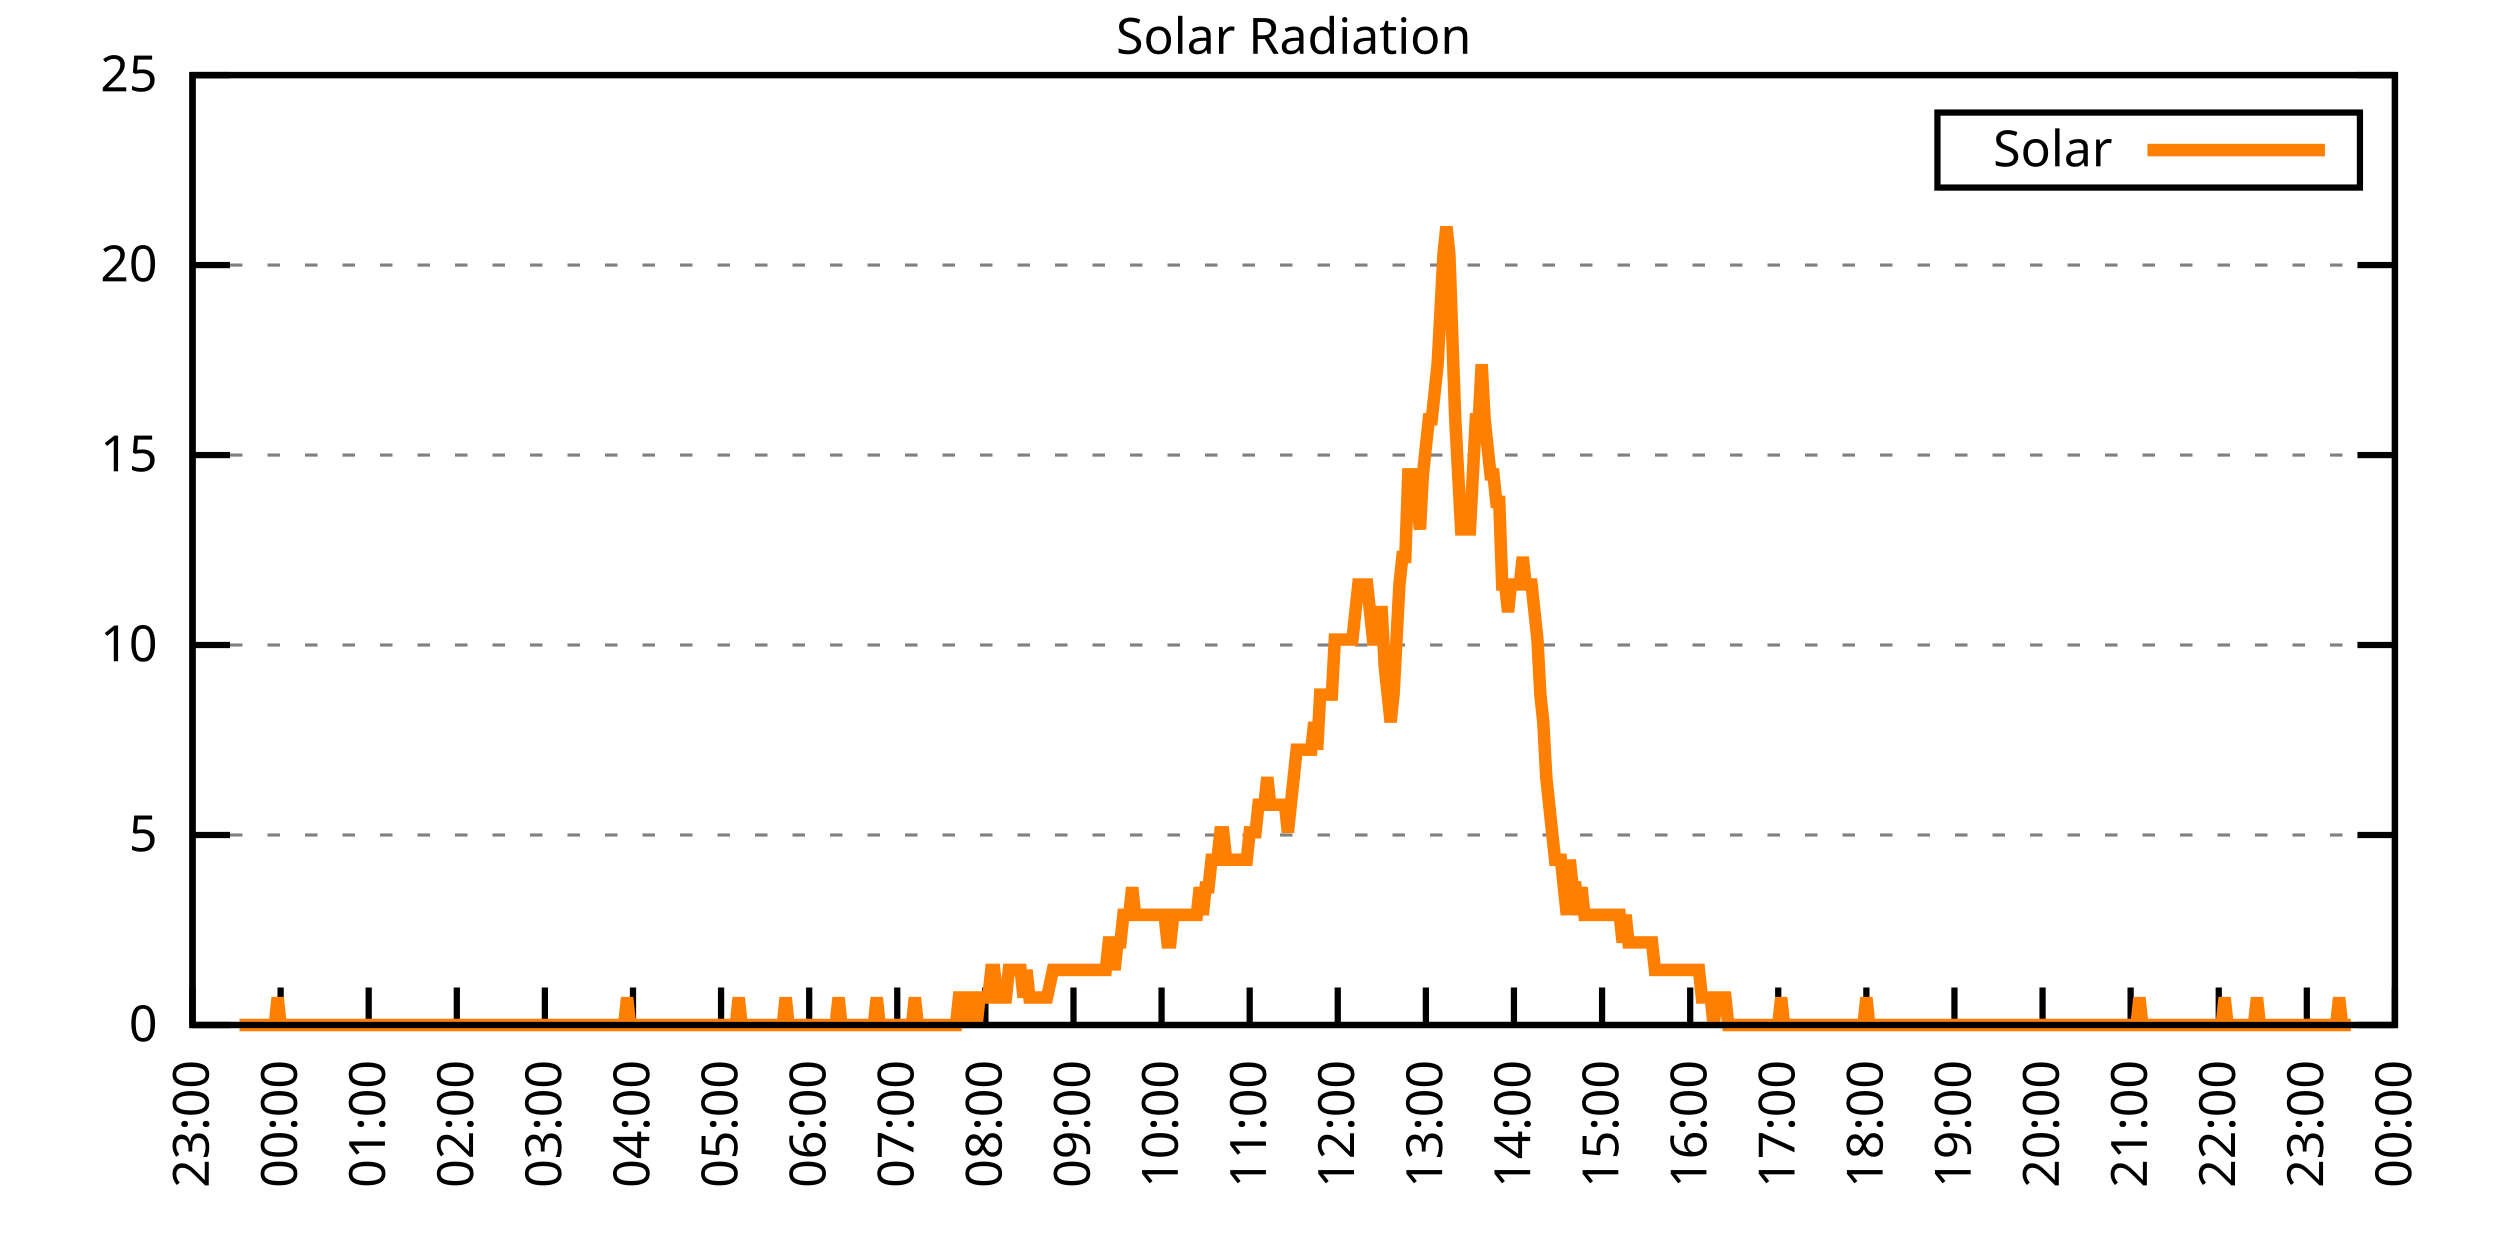
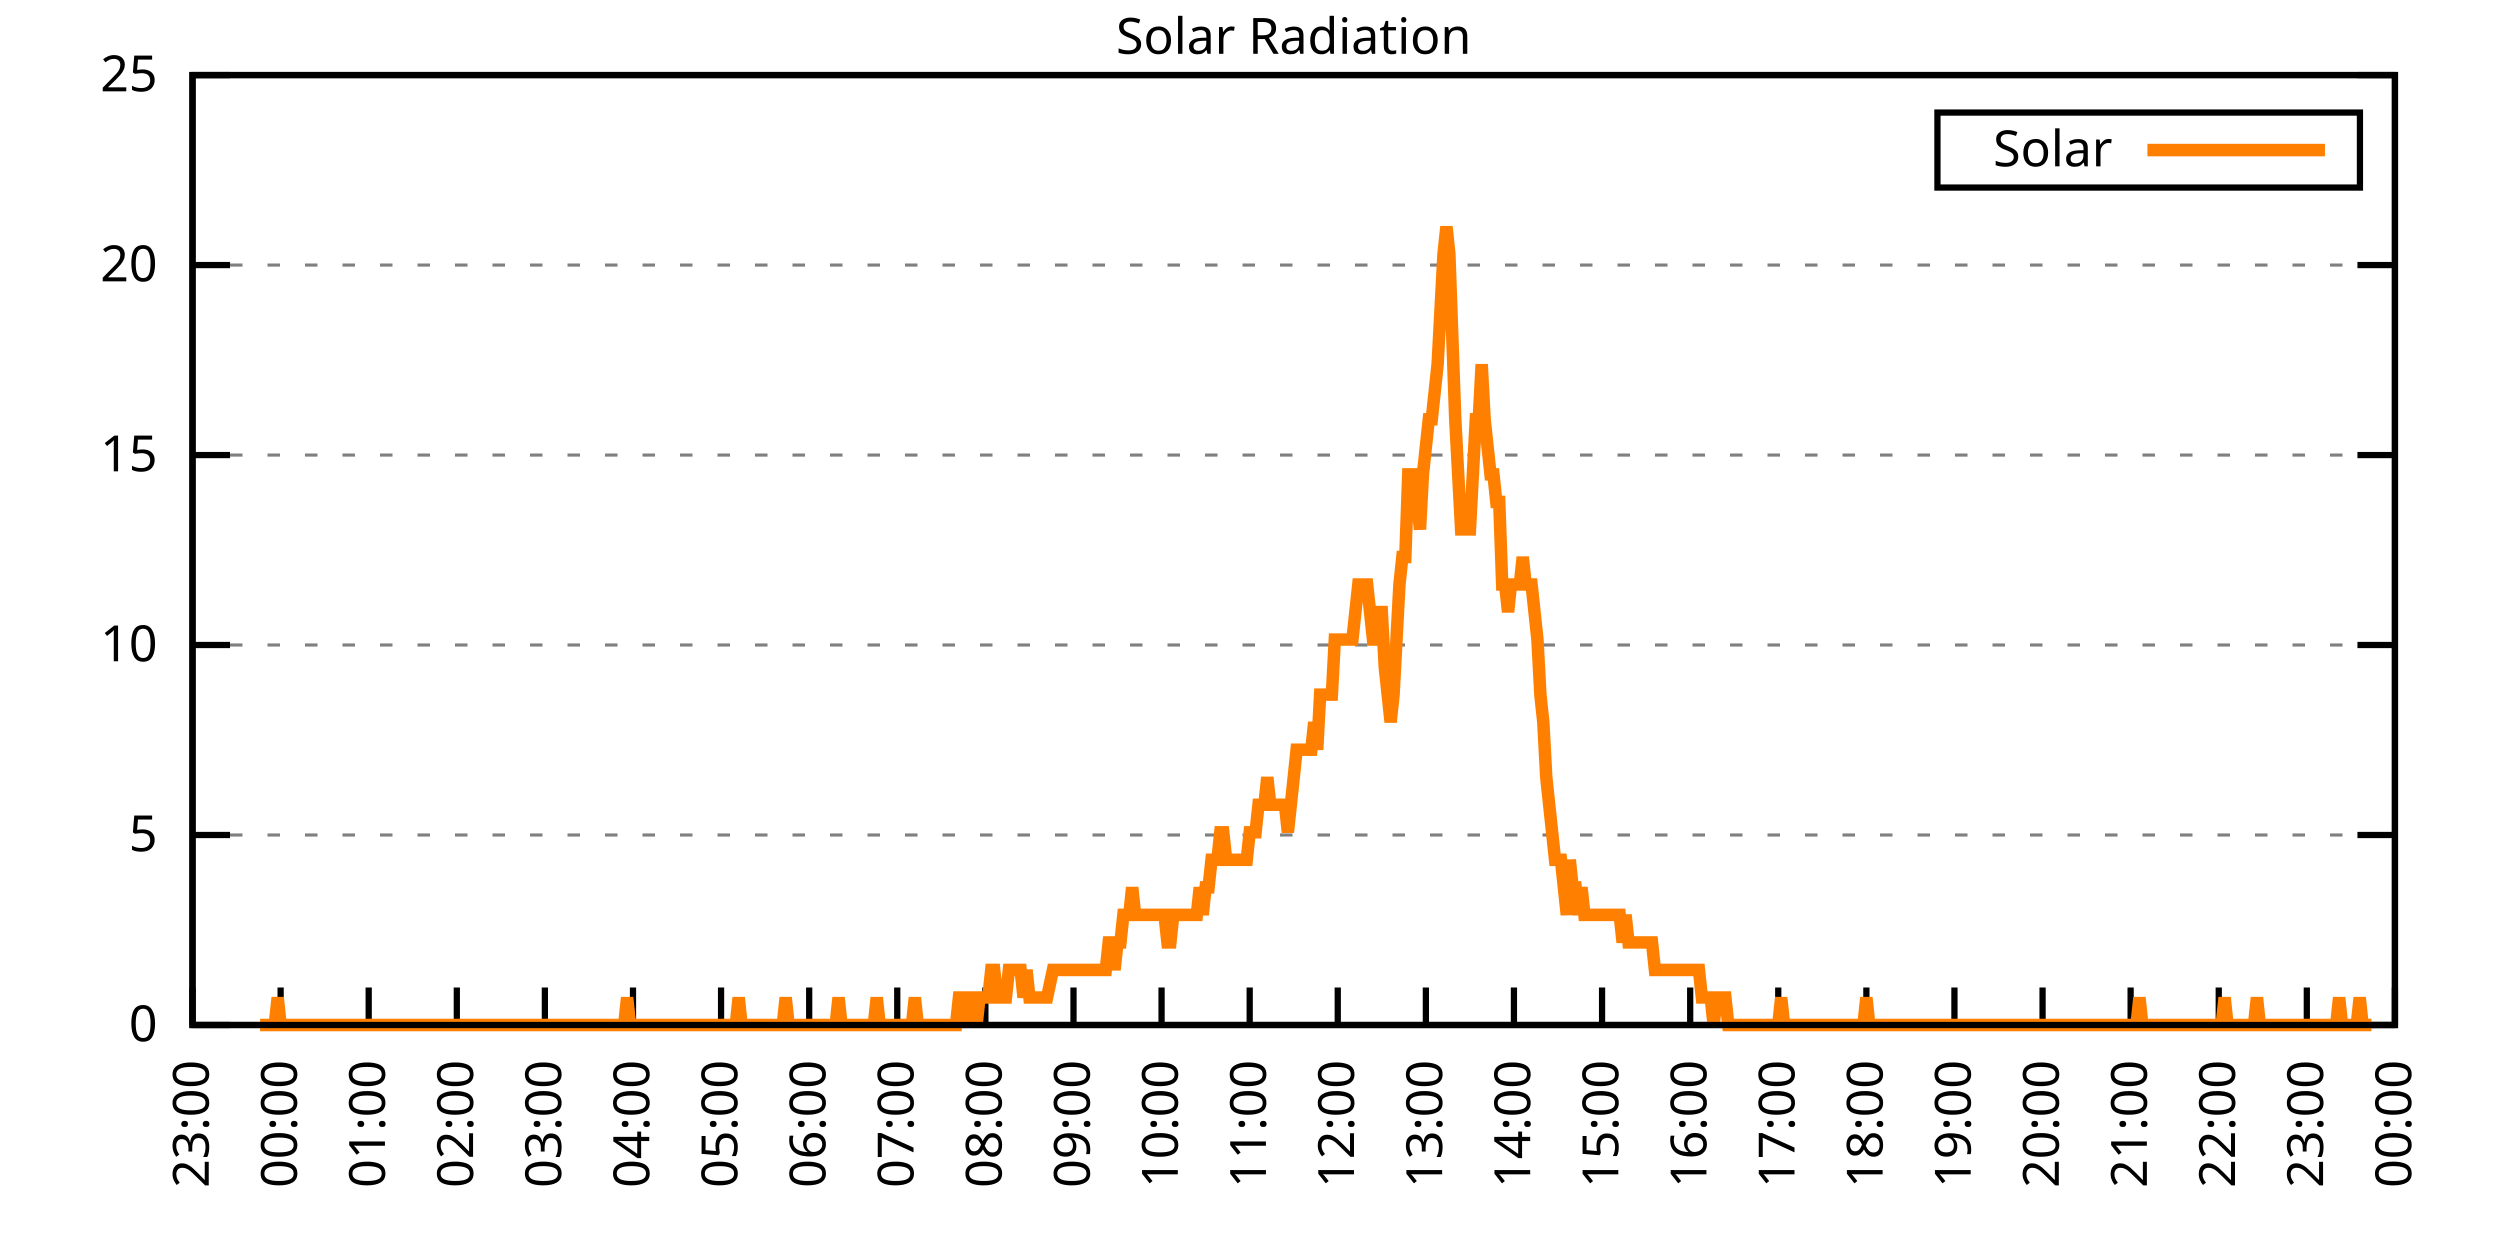
<svg xmlns="http://www.w3.org/2000/svg" xmlns:xlink="http://www.w3.org/1999/xlink" width="400" height="200" viewBox="0 0 400 200">
  <g id="gnuplot_canvas">
    <rect x="0" y="0" width="400" height="200" fill="none" />
    <defs>
      <circle id="gpDot" r="0.5" stroke-width="0.5" stroke="currentColor" />
      <path id="gpPt0" stroke-width="0.333" stroke="currentColor" d="M-1,0 h2 M0,-1 v2" />
      <path id="gpPt1" stroke-width="0.333" stroke="currentColor" d="M-1,-1 L1,1 M1,-1 L-1,1" />
      <path id="gpPt2" stroke-width="0.333" stroke="currentColor" d="M-1,0 L1,0 M0,-1 L0,1 M-1,-1 L1,1 M-1,1 L1,-1" />
      <rect id="gpPt3" stroke-width="0.333" stroke="currentColor" x="-1" y="-1" width="2" height="2" />
      <rect id="gpPt4" stroke-width="0.333" stroke="currentColor" fill="currentColor" x="-1" y="-1" width="2" height="2" />
      <circle id="gpPt5" stroke-width="0.333" stroke="currentColor" cx="0" cy="0" r="1" />
      <use xlink:href="#gpPt5" id="gpPt6" fill="currentColor" stroke="none" />
      <path id="gpPt7" stroke-width="0.333" stroke="currentColor" d="M0,-1.33 L-1.33,0.67 L1.33,0.67 z" />
      <use xlink:href="#gpPt7" id="gpPt8" fill="currentColor" stroke="none" />
      <use xlink:href="#gpPt7" id="gpPt9" stroke="currentColor" transform="rotate(180)" />
      <use xlink:href="#gpPt9" id="gpPt10" fill="currentColor" stroke="none" />
      <use xlink:href="#gpPt3" id="gpPt11" stroke="currentColor" transform="rotate(45)" />
      <use xlink:href="#gpPt11" id="gpPt12" fill="currentColor" stroke="none" />
      <path id="gpPt13" stroke-width="0.333" stroke="currentColor" d="M0,1.330 L1.265,0.411 L0.782,-1.067 L-0.782,-1.076 L-1.265,0.411 z" />
      <use xlink:href="#gpPt13" id="gpPt14" fill="currentColor" stroke="none" />
      <filter id="textbox" filterUnits="objectBoundingBox" x="0" y="0" height="1" width="1">
        <feFlood flood-color="white" flood-opacity="1" result="bgnd" />
        <feComposite in="SourceGraphic" in2="bgnd" operator="atop" />
      </filter>
      <filter id="greybox" filterUnits="objectBoundingBox" x="0" y="0" height="1" width="1">
        <feFlood flood-color="lightgrey" flood-opacity="1" result="grey" />
        <feComposite in="SourceGraphic" in2="grey" operator="atop" />
      </filter>
    </defs>
    <g fill="none" color="white" stroke="currentColor" stroke-width="1.00" stroke-linecap="butt" stroke-linejoin="miter">
</g>
    <g fill="none" color="black" stroke="currentColor" stroke-width="1.00" stroke-linecap="butt" stroke-linejoin="miter">
      <g stroke="none" shape-rendering="crispEdges">
        <polygon fill="rgb(255, 255, 255)" points="30.80,164.00 383.18,164.00 383.18,12.02 30.80,12.02 " />
      </g>
    </g>
    <g fill="none" color="black" stroke="currentColor" stroke-width="1.00" stroke-linecap="butt" stroke-linejoin="miter">
</g>
    <g fill="none" color="black" stroke="black" stroke-width="0.50" stroke-linecap="butt" stroke-linejoin="miter">
</g>
    <g fill="none" color="gray" stroke="currentColor" stroke-width="0.50" stroke-linecap="butt" stroke-linejoin="miter">
      <path stroke="gray" stroke-dasharray="2,4" class="gridline" d="M30.80,164.00 L383.19,164.00  " />
    </g>
    <g fill="none" color="gray" stroke="gray" stroke-width="1.00" stroke-linecap="butt" stroke-linejoin="miter">
</g>
    <g fill="none" color="black" stroke="currentColor" stroke-width="1.00" stroke-linecap="butt" stroke-linejoin="miter">
      <path stroke="black" d="M30.80,164.00 L36.80,164.00 M383.19,164.00 L377.19,164.00  " />
      <g transform="translate(25.20,166.60)" stroke="none" fill="black" font-family="Sans" font-size="8.00" text-anchor="end">
        <text>
          <tspan font-family="Sans"> 0</tspan>
        </text>
      </g>
    </g>
    <g fill="none" color="black" stroke="currentColor" stroke-width="1.00" stroke-linecap="butt" stroke-linejoin="miter">
</g>
    <g fill="none" color="black" stroke="black" stroke-width="0.50" stroke-linecap="butt" stroke-linejoin="miter">
</g>
    <g fill="none" color="gray" stroke="currentColor" stroke-width="0.50" stroke-linecap="butt" stroke-linejoin="miter">
      <path stroke="gray" stroke-dasharray="2,4" class="gridline" d="M30.80,133.60 L383.19,133.60  " />
    </g>
    <g fill="none" color="gray" stroke="gray" stroke-width="1.00" stroke-linecap="butt" stroke-linejoin="miter">
</g>
    <g fill="none" color="black" stroke="currentColor" stroke-width="1.00" stroke-linecap="butt" stroke-linejoin="miter">
      <path stroke="black" d="M30.80,133.60 L36.80,133.60 M383.19,133.60 L377.19,133.60  " />
      <g transform="translate(25.20,136.20)" stroke="none" fill="black" font-family="Sans" font-size="8.00" text-anchor="end">
        <text>
          <tspan font-family="Sans"> 5</tspan>
        </text>
      </g>
    </g>
    <g fill="none" color="black" stroke="currentColor" stroke-width="1.00" stroke-linecap="butt" stroke-linejoin="miter">
</g>
    <g fill="none" color="black" stroke="black" stroke-width="0.50" stroke-linecap="butt" stroke-linejoin="miter">
</g>
    <g fill="none" color="gray" stroke="currentColor" stroke-width="0.50" stroke-linecap="butt" stroke-linejoin="miter">
      <path stroke="gray" stroke-dasharray="2,4" class="gridline" d="M30.80,103.20 L383.19,103.20  " />
    </g>
    <g fill="none" color="gray" stroke="gray" stroke-width="1.00" stroke-linecap="butt" stroke-linejoin="miter">
</g>
    <g fill="none" color="black" stroke="currentColor" stroke-width="1.00" stroke-linecap="butt" stroke-linejoin="miter">
      <path stroke="black" d="M30.80,103.20 L36.80,103.20 M383.19,103.20 L377.19,103.20  " />
      <g transform="translate(25.20,105.80)" stroke="none" fill="black" font-family="Sans" font-size="8.00" text-anchor="end">
        <text>
          <tspan font-family="Sans"> 10</tspan>
        </text>
      </g>
    </g>
    <g fill="none" color="black" stroke="currentColor" stroke-width="1.00" stroke-linecap="butt" stroke-linejoin="miter">
</g>
    <g fill="none" color="black" stroke="black" stroke-width="0.50" stroke-linecap="butt" stroke-linejoin="miter">
</g>
    <g fill="none" color="gray" stroke="currentColor" stroke-width="0.50" stroke-linecap="butt" stroke-linejoin="miter">
      <path stroke="gray" stroke-dasharray="2,4" class="gridline" d="M30.80,72.81 L383.19,72.81  " />
    </g>
    <g fill="none" color="gray" stroke="gray" stroke-width="1.00" stroke-linecap="butt" stroke-linejoin="miter">
</g>
    <g fill="none" color="black" stroke="currentColor" stroke-width="1.00" stroke-linecap="butt" stroke-linejoin="miter">
      <path stroke="black" d="M30.80,72.81 L36.80,72.81 M383.19,72.81 L377.19,72.81  " />
      <g transform="translate(25.20,75.41)" stroke="none" fill="black" font-family="Sans" font-size="8.00" text-anchor="end">
        <text>
          <tspan font-family="Sans"> 15</tspan>
        </text>
      </g>
    </g>
    <g fill="none" color="black" stroke="currentColor" stroke-width="1.00" stroke-linecap="butt" stroke-linejoin="miter">
</g>
    <g fill="none" color="black" stroke="black" stroke-width="0.50" stroke-linecap="butt" stroke-linejoin="miter">
</g>
    <g fill="none" color="gray" stroke="currentColor" stroke-width="0.50" stroke-linecap="butt" stroke-linejoin="miter">
      <path stroke="gray" stroke-dasharray="2,4" class="gridline" d="M30.80,42.41 L383.19,42.41  " />
    </g>
    <g fill="none" color="gray" stroke="gray" stroke-width="1.00" stroke-linecap="butt" stroke-linejoin="miter">
</g>
    <g fill="none" color="black" stroke="currentColor" stroke-width="1.00" stroke-linecap="butt" stroke-linejoin="miter">
      <path stroke="black" d="M30.80,42.41 L36.80,42.41 M383.19,42.41 L377.19,42.41  " />
      <g transform="translate(25.20,45.01)" stroke="none" fill="black" font-family="Sans" font-size="8.00" text-anchor="end">
        <text>
          <tspan font-family="Sans"> 20</tspan>
        </text>
      </g>
    </g>
    <g fill="none" color="black" stroke="currentColor" stroke-width="1.00" stroke-linecap="butt" stroke-linejoin="miter">
</g>
    <g fill="none" color="black" stroke="black" stroke-width="0.50" stroke-linecap="butt" stroke-linejoin="miter">
</g>
    <g fill="none" color="gray" stroke="currentColor" stroke-width="0.50" stroke-linecap="butt" stroke-linejoin="miter">
      <path stroke="gray" stroke-dasharray="2,4" class="gridline" d="M30.80,12.01 L383.19,12.01  " />
    </g>
    <g fill="none" color="gray" stroke="gray" stroke-width="1.00" stroke-linecap="butt" stroke-linejoin="miter">
</g>
    <g fill="none" color="black" stroke="currentColor" stroke-width="1.00" stroke-linecap="butt" stroke-linejoin="miter">
      <path stroke="black" d="M30.80,12.01 L36.80,12.01 M383.19,12.01 L377.19,12.01  " />
      <g transform="translate(25.20,14.61)" stroke="none" fill="black" font-family="Sans" font-size="8.00" text-anchor="end">
        <text>
          <tspan font-family="Sans"> 25</tspan>
        </text>
      </g>
    </g>
    <g fill="none" color="black" stroke="currentColor" stroke-width="1.00" stroke-linecap="butt" stroke-linejoin="miter">
      <path stroke="black" d="M30.80,164.00 L30.80,158.00  " />
      <g transform="translate(33.40,169.60) rotate(270.00)" stroke="none" fill="black" font-family="Sans" font-size="8.00" text-anchor="end">
        <text>
          <tspan font-family="Sans">23:00</tspan>
        </text>
      </g>
    </g>
    <g fill="none" color="black" stroke="currentColor" stroke-width="1.00" stroke-linecap="butt" stroke-linejoin="miter">
      <path stroke="black" d="M44.90,164.00 L44.90,158.00  " />
      <g transform="translate(47.50,169.60) rotate(270.00)" stroke="none" fill="black" font-family="Sans" font-size="8.00" text-anchor="end">
        <text>
          <tspan font-family="Sans">00:00</tspan>
        </text>
      </g>
    </g>
    <g fill="none" color="black" stroke="currentColor" stroke-width="1.00" stroke-linecap="butt" stroke-linejoin="miter">
      <path stroke="black" d="M58.99,164.00 L58.99,158.00  " />
      <g transform="translate(61.59,169.60) rotate(270.00)" stroke="none" fill="black" font-family="Sans" font-size="8.00" text-anchor="end">
        <text>
          <tspan font-family="Sans">01:00</tspan>
        </text>
      </g>
    </g>
    <g fill="none" color="black" stroke="currentColor" stroke-width="1.00" stroke-linecap="butt" stroke-linejoin="miter">
      <path stroke="black" d="M73.09,164.00 L73.09,158.00  " />
      <g transform="translate(75.69,169.60) rotate(270.00)" stroke="none" fill="black" font-family="Sans" font-size="8.00" text-anchor="end">
        <text>
          <tspan font-family="Sans">02:00</tspan>
        </text>
      </g>
    </g>
    <g fill="none" color="black" stroke="currentColor" stroke-width="1.00" stroke-linecap="butt" stroke-linejoin="miter">
      <path stroke="black" d="M87.18,164.00 L87.18,158.00  " />
      <g transform="translate(89.78,169.60) rotate(270.00)" stroke="none" fill="black" font-family="Sans" font-size="8.00" text-anchor="end">
        <text>
          <tspan font-family="Sans">03:00</tspan>
        </text>
      </g>
    </g>
    <g fill="none" color="black" stroke="currentColor" stroke-width="1.00" stroke-linecap="butt" stroke-linejoin="miter">
      <path stroke="black" d="M101.28,164.00 L101.28,158.00  " />
      <g transform="translate(103.88,169.60) rotate(270.00)" stroke="none" fill="black" font-family="Sans" font-size="8.00" text-anchor="end">
        <text>
          <tspan font-family="Sans">04:00</tspan>
        </text>
      </g>
    </g>
    <g fill="none" color="black" stroke="currentColor" stroke-width="1.00" stroke-linecap="butt" stroke-linejoin="miter">
      <path stroke="black" d="M115.37,164.00 L115.37,158.00  " />
      <g transform="translate(117.97,169.60) rotate(270.00)" stroke="none" fill="black" font-family="Sans" font-size="8.00" text-anchor="end">
        <text>
          <tspan font-family="Sans">05:00</tspan>
        </text>
      </g>
    </g>
    <g fill="none" color="black" stroke="currentColor" stroke-width="1.00" stroke-linecap="butt" stroke-linejoin="miter">
      <path stroke="black" d="M129.47,164.00 L129.47,158.00  " />
      <g transform="translate(132.07,169.60) rotate(270.00)" stroke="none" fill="black" font-family="Sans" font-size="8.00" text-anchor="end">
        <text>
          <tspan font-family="Sans">06:00</tspan>
        </text>
      </g>
    </g>
    <g fill="none" color="black" stroke="currentColor" stroke-width="1.00" stroke-linecap="butt" stroke-linejoin="miter">
      <path stroke="black" d="M143.56,164.00 L143.56,158.00  " />
      <g transform="translate(146.16,169.60) rotate(270.00)" stroke="none" fill="black" font-family="Sans" font-size="8.00" text-anchor="end">
        <text>
          <tspan font-family="Sans">07:00</tspan>
        </text>
      </g>
    </g>
    <g fill="none" color="black" stroke="currentColor" stroke-width="1.00" stroke-linecap="butt" stroke-linejoin="miter">
      <path stroke="black" d="M157.66,164.00 L157.66,158.00  " />
      <g transform="translate(160.26,169.60) rotate(270.00)" stroke="none" fill="black" font-family="Sans" font-size="8.00" text-anchor="end">
        <text>
          <tspan font-family="Sans">08:00</tspan>
        </text>
      </g>
    </g>
    <g fill="none" color="black" stroke="currentColor" stroke-width="1.00" stroke-linecap="butt" stroke-linejoin="miter">
      <path stroke="black" d="M171.76,164.00 L171.76,158.00  " />
      <g transform="translate(174.36,169.60) rotate(270.00)" stroke="none" fill="black" font-family="Sans" font-size="8.00" text-anchor="end">
        <text>
          <tspan font-family="Sans">09:00</tspan>
        </text>
      </g>
    </g>
    <g fill="none" color="black" stroke="currentColor" stroke-width="1.00" stroke-linecap="butt" stroke-linejoin="miter">
      <path stroke="black" d="M185.85,164.00 L185.85,158.00  " />
      <g transform="translate(188.45,169.60) rotate(270.00)" stroke="none" fill="black" font-family="Sans" font-size="8.00" text-anchor="end">
        <text>
          <tspan font-family="Sans">10:00</tspan>
        </text>
      </g>
    </g>
    <g fill="none" color="black" stroke="currentColor" stroke-width="1.00" stroke-linecap="butt" stroke-linejoin="miter">
      <path stroke="black" d="M199.95,164.00 L199.95,158.00  " />
      <g transform="translate(202.55,169.60) rotate(270.00)" stroke="none" fill="black" font-family="Sans" font-size="8.00" text-anchor="end">
        <text>
          <tspan font-family="Sans">11:00</tspan>
        </text>
      </g>
    </g>
    <g fill="none" color="black" stroke="currentColor" stroke-width="1.00" stroke-linecap="butt" stroke-linejoin="miter">
      <path stroke="black" d="M214.04,164.00 L214.04,158.00  " />
      <g transform="translate(216.64,169.60) rotate(270.00)" stroke="none" fill="black" font-family="Sans" font-size="8.00" text-anchor="end">
        <text>
          <tspan font-family="Sans">12:00</tspan>
        </text>
      </g>
    </g>
    <g fill="none" color="black" stroke="currentColor" stroke-width="1.00" stroke-linecap="butt" stroke-linejoin="miter">
      <path stroke="black" d="M228.14,164.00 L228.14,158.00  " />
      <g transform="translate(230.74,169.60) rotate(270.00)" stroke="none" fill="black" font-family="Sans" font-size="8.00" text-anchor="end">
        <text>
          <tspan font-family="Sans">13:00</tspan>
        </text>
      </g>
    </g>
    <g fill="none" color="black" stroke="currentColor" stroke-width="1.00" stroke-linecap="butt" stroke-linejoin="miter">
      <path stroke="black" d="M242.23,164.00 L242.23,158.00  " />
      <g transform="translate(244.83,169.60) rotate(270.00)" stroke="none" fill="black" font-family="Sans" font-size="8.00" text-anchor="end">
        <text>
          <tspan font-family="Sans">14:00</tspan>
        </text>
      </g>
    </g>
    <g fill="none" color="black" stroke="currentColor" stroke-width="1.00" stroke-linecap="butt" stroke-linejoin="miter">
      <path stroke="black" d="M256.33,164.00 L256.33,158.00  " />
      <g transform="translate(258.93,169.60) rotate(270.00)" stroke="none" fill="black" font-family="Sans" font-size="8.00" text-anchor="end">
        <text>
          <tspan font-family="Sans">15:00</tspan>
        </text>
      </g>
    </g>
    <g fill="none" color="black" stroke="currentColor" stroke-width="1.00" stroke-linecap="butt" stroke-linejoin="miter">
      <path stroke="black" d="M270.43,164.00 L270.43,158.00  " />
      <g transform="translate(273.03,169.60) rotate(270.00)" stroke="none" fill="black" font-family="Sans" font-size="8.00" text-anchor="end">
        <text>
          <tspan font-family="Sans">16:00</tspan>
        </text>
      </g>
    </g>
    <g fill="none" color="black" stroke="currentColor" stroke-width="1.00" stroke-linecap="butt" stroke-linejoin="miter">
      <path stroke="black" d="M284.52,164.00 L284.52,158.00  " />
      <g transform="translate(287.12,169.60) rotate(270.00)" stroke="none" fill="black" font-family="Sans" font-size="8.00" text-anchor="end">
        <text>
          <tspan font-family="Sans">17:00</tspan>
        </text>
      </g>
    </g>
    <g fill="none" color="black" stroke="currentColor" stroke-width="1.00" stroke-linecap="butt" stroke-linejoin="miter">
      <path stroke="black" d="M298.62,164.00 L298.62,158.00  " />
      <g transform="translate(301.22,169.60) rotate(270.00)" stroke="none" fill="black" font-family="Sans" font-size="8.00" text-anchor="end">
        <text>
          <tspan font-family="Sans">18:00</tspan>
        </text>
      </g>
    </g>
    <g fill="none" color="black" stroke="currentColor" stroke-width="1.00" stroke-linecap="butt" stroke-linejoin="miter">
      <path stroke="black" d="M312.71,164.00 L312.71,158.00  " />
      <g transform="translate(315.31,169.60) rotate(270.00)" stroke="none" fill="black" font-family="Sans" font-size="8.00" text-anchor="end">
        <text>
          <tspan font-family="Sans">19:00</tspan>
        </text>
      </g>
    </g>
    <g fill="none" color="black" stroke="currentColor" stroke-width="1.00" stroke-linecap="butt" stroke-linejoin="miter">
      <path stroke="black" d="M326.81,164.00 L326.81,158.00  " />
      <g transform="translate(329.41,169.60) rotate(270.00)" stroke="none" fill="black" font-family="Sans" font-size="8.00" text-anchor="end">
        <text>
          <tspan font-family="Sans">20:00</tspan>
        </text>
      </g>
    </g>
    <g fill="none" color="black" stroke="currentColor" stroke-width="1.00" stroke-linecap="butt" stroke-linejoin="miter">
      <path stroke="black" d="M340.90,164.00 L340.90,158.00  " />
      <g transform="translate(343.50,169.60) rotate(270.00)" stroke="none" fill="black" font-family="Sans" font-size="8.00" text-anchor="end">
        <text>
          <tspan font-family="Sans">21:00</tspan>
        </text>
      </g>
    </g>
    <g fill="none" color="black" stroke="currentColor" stroke-width="1.00" stroke-linecap="butt" stroke-linejoin="miter">
      <path stroke="black" d="M355.00,164.00 L355.00,158.00  " />
      <g transform="translate(357.60,169.60) rotate(270.00)" stroke="none" fill="black" font-family="Sans" font-size="8.00" text-anchor="end">
        <text>
          <tspan font-family="Sans">22:00</tspan>
        </text>
      </g>
    </g>
    <g fill="none" color="black" stroke="currentColor" stroke-width="1.00" stroke-linecap="butt" stroke-linejoin="miter">
      <path stroke="black" d="M369.09,164.00 L369.09,158.00  " />
      <g transform="translate(371.69,169.60) rotate(270.00)" stroke="none" fill="black" font-family="Sans" font-size="8.00" text-anchor="end">
        <text>
          <tspan font-family="Sans">23:00</tspan>
        </text>
      </g>
    </g>
    <g fill="none" color="black" stroke="currentColor" stroke-width="1.00" stroke-linecap="butt" stroke-linejoin="miter">
      <path stroke="black" d="M383.19,164.00 L383.19,158.00  " />
      <g transform="translate(385.79,169.60) rotate(270.00)" stroke="none" fill="black" font-family="Sans" font-size="8.00" text-anchor="end">
        <text>
          <tspan font-family="Sans">00:00</tspan>
        </text>
      </g>
    </g>
    <g fill="none" color="black" stroke="currentColor" stroke-width="1.00" stroke-linecap="butt" stroke-linejoin="miter">
</g>
    <g fill="none" color="black" stroke="currentColor" stroke-width="1.00" stroke-linecap="butt" stroke-linejoin="miter">
      <path stroke="black" d="M30.80,12.01 L30.80,164.00 L383.19,164.00 L383.19,12.01 L30.80,12.01 Z  " />
    </g>
    <g fill="none" color="black" stroke="currentColor" stroke-width="1.00" stroke-linecap="butt" stroke-linejoin="miter">
</g>
    <g fill="none" color="black" stroke="currentColor" stroke-width="1.00" stroke-linecap="butt" stroke-linejoin="miter">
      <path stroke="black" d="M309.99,30.01 L309.99,18.01 L377.59,18.01 L377.59,30.01 L309.99,30.01 Z  " />
    </g>
    <g id="Solar_Radiation_plot_1">
      <g fill="none" color="white" stroke="black" stroke-width="2.00" stroke-linecap="butt" stroke-linejoin="miter">
</g>
      <g fill="none" color="black" stroke="currentColor" stroke-width="2.00" stroke-linecap="butt" stroke-linejoin="miter">
        <g transform="translate(337.99,26.61)" stroke="none" fill="black" font-family="Sans" font-size="8.00" text-anchor="end">
          <text>
            <tspan font-family="Sans">Solar</tspan>
          </text>
        </g>
      </g>
      <g fill="none" color="black" stroke="currentColor" stroke-width="2.00" stroke-linecap="butt" stroke-linejoin="miter">
-         <path stroke="rgb(255, 127,   0)" d="M343.59,24.01 L371.99,24.01 M38.32,164.00 L38.79,164.00 L39.26,164.00 L39.73,164.00 L40.20,164.00 L40.67,164.00   L41.14,164.00 L41.61,164.00 L42.08,164.00 L42.55,164.00 L43.02,164.00 L43.49,164.00 L43.96,164.00 L44.43,159.60   L44.90,164.00 L45.37,164.00 L45.84,164.00 L46.31,164.00 L46.78,164.00 L47.24,164.00 L47.71,164.00 L48.18,164.00   L48.65,164.00 L49.12,164.00 L49.59,164.00 L50.06,164.00 L50.53,164.00 L51.00,164.00 L51.47,164.00 L51.94,164.00   L52.41,164.00 L52.88,164.00 L53.35,164.00 L53.82,164.00 L54.29,164.00 L54.76,164.00 L55.23,164.00 L55.70,164.00   L56.17,164.00 L56.64,164.00 L57.11,164.00 L57.58,164.00 L58.05,164.00 L58.52,164.00 L58.99,164.00 L59.46,164.00   L59.93,164.00 L60.40,164.00 L60.87,164.00 L61.34,164.00 L61.81,164.00 L62.28,164.00 L62.75,164.00 L63.22,164.00   L63.69,164.00 L64.16,164.00 L64.63,164.00 L65.10,164.00 L65.57,164.00 L66.04,164.00 L66.51,164.00 L66.98,164.00   L67.45,164.00 L67.92,164.00 L68.39,164.00 L68.86,164.00 L69.33,164.00 L69.80,164.00 L70.27,164.00 L70.74,164.00   L71.21,164.00 L71.68,164.00 L72.15,164.00 L72.62,164.00 L73.09,164.00 L73.56,164.00 L74.03,164.00 L74.50,164.00   L74.97,164.00 L75.44,164.00 L75.91,164.00 L76.38,164.00 L76.85,164.00 L77.32,164.00 L77.79,164.00 L78.26,164.00   L78.73,164.00 L79.19,164.00 L79.66,164.00 L80.13,164.00 L80.60,164.00 L81.07,164.00 L81.54,164.00 L82.01,164.00   L82.48,164.00 L82.95,164.00 L83.42,164.00 L83.89,164.00 L84.36,164.00 L84.83,164.00 L85.30,164.00 L85.77,164.00   L86.24,164.00 L86.71,164.00 L87.18,164.00 L87.65,164.00 L88.12,164.00 L88.59,164.00 L89.06,164.00 L89.53,164.00   L90.00,164.00 L90.47,164.00 L90.94,164.00 L91.41,164.00 L91.88,164.00 L92.35,164.00 L92.82,164.00 L93.29,164.00   L93.76,164.00 L94.23,164.00 L94.70,164.00 L95.17,164.00 L95.64,164.00 L96.11,164.00 L96.58,164.00 L97.05,164.00   L97.52,164.00 L97.99,164.00 L98.46,164.00 L98.93,164.00 L99.40,164.00 L99.87,164.00 L100.34,159.60 L100.81,164.00   L101.28,164.00 L101.75,164.00 L102.22,164.00 L102.69,164.00 L103.16,164.00 L103.63,164.00 L104.10,164.00 L104.57,164.00   L105.04,164.00 L105.51,164.00 L105.98,164.00 L106.45,164.00 L106.92,164.00 L107.39,164.00 L107.86,164.00 L108.33,164.00   L108.80,164.00 L109.27,164.00 L109.74,164.00 L110.21,164.00 L110.68,164.00 L111.14,164.00 L111.61,164.00 L112.08,164.00   L112.55,164.00 L113.02,164.00 L113.49,164.00 L113.96,164.00 L114.43,164.00 L114.90,164.00 L115.37,164.00 L115.84,164.00   L116.31,164.00 L116.78,164.00 L117.25,164.00 L117.72,164.00 L118.19,159.60 L118.66,164.00 L119.13,164.00 L119.60,164.00   L120.07,164.00 L120.54,164.00 L121.01,164.00 L121.48,164.00 L121.95,164.00 L122.42,164.00 L122.89,164.00 L123.36,164.00   L123.83,164.00 L124.30,164.00 L124.77,164.00 L125.24,164.00 L125.71,159.60 L126.18,164.00 L126.65,164.00 L127.12,164.00   L127.59,164.00 L128.06,164.00 L128.53,164.00 L129.00,164.00 L129.47,164.00 L129.94,164.00 L130.41,164.00 L130.88,164.00   L131.35,164.00 L131.82,164.00 L132.29,164.00 L132.76,164.00 L133.23,164.00 L133.70,164.00 L134.17,159.60 L134.64,164.00   L135.11,164.00 L135.58,164.00 L136.05,164.00 L136.52,164.00 L136.99,164.00 L137.46,164.00 L137.93,164.00 L138.40,164.00   L138.87,164.00 L139.34,164.00 L139.81,164.00 L140.28,159.60 L140.75,164.00 L141.22,164.00 L141.69,164.00 L142.16,164.00   L142.63,164.00 L143.09,164.00 L143.56,164.00 L144.03,164.00 L144.50,164.00 L144.97,164.00 L145.44,164.00 L145.91,164.00   L146.38,159.60 L146.85,164.00 L147.32,164.00 L147.79,164.00 L148.26,164.00 L148.73,164.00 L149.20,164.00 L149.67,164.00   L150.14,164.00 L150.61,164.00 L151.08,164.00 L151.55,164.00 L152.02,164.00 L152.49,164.00 L152.96,164.00 L153.43,159.60   L153.90,159.60 L154.37,159.60 L154.84,164.00 L155.31,159.60 L155.78,159.60 L156.25,164.00 L156.72,159.60 L157.19,159.60   L157.66,159.60 L158.13,159.60 L158.60,155.19 L159.07,155.19 L159.54,159.60 L160.01,159.60 L160.48,159.60 L160.95,159.60   L161.42,155.19 L161.89,155.19 L162.36,155.19 L162.83,155.19 L163.30,155.19 L163.77,159.60 L164.24,155.19 L164.71,159.60   L165.18,159.60 L165.65,159.60 L166.12,159.60 L166.59,159.60 L167.06,159.60 L167.53,159.60 L168.47,155.19 L168.94,155.19   L169.41,155.19 L169.88,155.19 L170.35,155.19 L170.82,155.19 L171.29,155.19 L171.76,155.19 L172.23,155.19 L172.70,155.19   L173.17,155.19 L173.64,155.19 L174.11,155.19 L174.58,155.19 L175.04,155.19 L175.51,155.19 L175.98,155.19 L176.45,155.19   L176.92,155.19 L177.39,150.79 L177.86,150.79 L178.33,155.19 L178.80,150.79 L179.27,150.79 L179.74,146.38 L180.21,146.38   L180.68,146.38 L181.15,141.98 L181.62,146.38 L182.09,146.38 L182.56,146.38 L183.03,146.38 L183.50,146.38 L183.97,146.38   L184.44,146.38 L184.91,146.38 L185.38,146.38 L185.85,146.38 L186.32,146.38 L186.79,150.79 L187.26,150.79 L187.73,146.38   L188.20,146.38 L188.67,146.38 L189.14,146.38 L189.61,146.38 L190.08,146.38 L190.55,146.38 L191.02,146.38 L191.49,146.38   L191.96,141.98 L192.43,146.38 L192.90,141.98 L193.37,141.98 L193.84,137.57 L194.31,137.57 L194.78,137.57 L195.25,133.17   L195.72,133.17 L196.19,137.57 L196.66,137.57 L197.13,137.57 L197.60,137.57 L198.07,137.57 L198.54,137.57 L199.01,137.57   L199.48,137.57 L199.95,133.17 L200.42,133.17 L200.89,133.17 L201.36,128.76 L201.83,128.76 L202.30,128.76 L202.77,124.36   L203.24,128.76 L203.71,128.76 L204.18,128.76 L204.65,128.76 L205.12,128.76 L205.59,128.76 L206.06,133.17 L206.53,128.76   L207.00,124.36 L207.46,119.95 L207.93,119.95 L208.40,119.95 L208.87,119.95 L209.34,119.95 L209.81,119.95 L210.28,115.55   L210.75,119.95 L211.22,111.14 L211.69,111.14 L212.16,111.14 L212.63,111.14 L213.10,111.14 L213.57,102.33 L214.04,102.33   L214.51,102.33 L214.98,102.33 L215.45,102.33 L215.92,102.33 L216.39,102.33 L216.86,97.93 L217.33,93.52 L217.80,93.52   L218.27,93.52 L218.74,93.52 L219.21,97.93 L219.68,102.33 L220.15,102.33 L220.62,97.93 L221.09,97.93 L221.56,106.74   L222.03,111.14 L222.50,115.55 L222.97,111.14 L223.44,102.33 L223.91,93.52 L224.38,89.12 L224.85,89.12 L225.32,75.90   L225.79,75.90 L226.26,75.90 L226.73,80.31 L227.20,84.71 L227.67,75.90 L228.14,71.50 L228.61,67.09 L229.08,67.09   L229.55,62.69 L230.02,58.28 L230.49,49.47 L230.96,40.66 L231.43,36.26 L231.90,40.66 L232.37,53.88 L232.84,67.09   L233.31,75.90 L233.78,84.71 L234.25,84.71 L234.72,84.71 L235.19,84.71 L235.66,75.90 L236.13,67.09 L236.60,67.09   L237.07,58.28 L237.54,67.09 L238.01,71.50 L238.48,75.90 L238.95,75.90 L239.41,80.31 L239.88,80.31 L240.35,93.52   L240.82,93.52 L241.29,97.93 L241.76,93.52 L242.23,93.52 L242.70,93.52 L243.17,93.52 L243.64,89.12 L244.11,93.52   L244.58,93.52 L245.05,93.52 L245.52,97.93 L245.99,102.33 L246.46,111.14 L246.93,115.55 L247.40,124.36 L247.87,128.76   L248.34,133.17 L248.81,137.57 L249.28,137.57 L249.75,137.57 L250.22,141.98 L250.69,146.38 L251.16,137.57 L251.63,141.98   L252.10,141.98 L252.57,146.38 L253.04,141.98 L253.51,146.38 L253.98,146.38 L254.45,146.38 L254.92,146.38 L255.39,146.38   L255.86,146.38 L256.33,146.38 L256.80,146.38 L257.27,146.38 L257.74,146.38 L258.21,146.38 L258.68,146.38 L259.15,146.38   L259.62,150.79 L260.09,146.38 L260.56,150.79 L261.03,150.79 L261.50,150.79 L261.97,150.79 L262.44,150.79 L262.91,150.79   L263.38,150.79 L263.85,150.79 L264.32,150.79 L264.79,155.19 L265.26,155.19 L265.73,155.19 L266.20,155.19 L266.67,155.19   L267.14,155.19 L267.61,155.19 L268.08,155.19 L268.55,155.19 L269.02,155.19 L269.49,155.19 L269.96,155.19 L270.43,155.19   L270.90,155.19 L271.36,155.19 L271.83,155.19 L272.30,159.60 L272.77,159.60 L273.24,159.60 L273.71,159.60 L274.18,164.00   L274.65,159.60 L275.12,159.60 L275.59,159.60 L276.06,159.60 L276.53,164.00 L277.00,164.00 L277.47,164.00 L277.94,164.00   L278.41,164.00 L278.88,164.00 L279.35,164.00 L279.82,164.00 L280.29,164.00 L280.76,164.00 L281.23,164.00 L281.70,164.00   L282.17,164.00 L282.64,164.00 L283.11,164.00 L283.58,164.00 L284.05,164.00 L284.52,164.00 L284.99,159.60 L285.46,164.00   L285.93,164.00 L286.40,164.00 L286.87,164.00 L287.34,164.00 L287.81,164.00 L288.28,164.00 L288.75,164.00 L289.22,164.00   L289.69,164.00 L290.16,164.00 L290.63,164.00 L291.10,164.00 L291.57,164.00 L292.04,164.00 L292.51,164.00 L292.98,164.00   L293.45,164.00 L293.92,164.00 L294.39,164.00 L294.86,164.00 L295.33,164.00 L295.80,164.00 L296.27,164.00 L296.74,164.00   L297.21,164.00 L297.68,164.00 L298.15,164.00 L298.62,159.60 L299.09,164.00 L299.56,164.00 L300.03,164.00 L300.50,164.00   L300.97,164.00 L301.44,164.00 L301.91,164.00 L302.38,164.00 L302.85,164.00 L303.31,164.00 L303.78,164.00 L304.25,164.00   L304.72,164.00 L305.19,164.00 L305.66,164.00 L306.13,164.00 L306.60,164.00 L307.07,164.00 L307.54,164.00 L308.01,164.00   L308.48,164.00 L308.95,164.00 L309.42,164.00 L309.89,164.00 L310.36,164.00 L310.83,164.00 L311.30,164.00 L311.77,164.00   L312.24,164.00 L312.71,164.00 L313.18,164.00 L313.65,164.00 L314.12,164.00 L314.59,164.00 L315.06,164.00 L315.53,164.00   L316.00,164.00 L316.47,164.00 L316.94,164.00 L317.41,164.00 L317.88,164.00 L318.35,164.00 L318.82,164.00 L319.29,164.00   L319.76,164.00 L320.23,164.00 L320.70,164.00 L321.17,164.00 L321.64,164.00 L322.11,164.00 L322.58,164.00 L323.05,164.00   L323.52,164.00 L323.99,164.00 L324.46,164.00 L324.93,164.00 L325.40,164.00 L325.87,164.00 L326.34,164.00 L326.81,164.00   L327.28,164.00 L327.75,164.00 L328.22,164.00 L328.69,164.00 L329.16,164.00 L329.63,164.00 L330.10,164.00 L330.57,164.00   L331.04,164.00 L331.51,164.00 L331.98,164.00 L332.45,164.00 L332.92,164.00 L333.39,164.00 L333.86,164.00 L334.33,164.00   L334.80,164.00 L335.26,164.00 L335.73,164.00 L336.20,164.00 L336.67,164.00 L337.14,164.00 L337.61,164.00 L338.08,164.00   L338.55,164.00 L339.02,164.00 L339.49,164.00 L339.96,164.00 L340.43,164.00 L340.90,164.00 L341.37,164.00 L341.84,164.00   L342.31,159.60 L342.78,164.00 L343.25,164.00 L343.72,164.00 L344.19,164.00 L344.66,164.00 L345.13,164.00 L345.60,164.00   L346.07,164.00 L346.54,164.00 L347.01,164.00 L347.48,164.00 L347.95,164.00 L348.42,164.00 L348.89,164.00 L349.36,164.00   L349.83,164.00 L350.30,164.00 L350.77,164.00 L351.24,164.00 L351.71,164.00 L352.18,164.00 L352.65,164.00 L353.12,164.00   L353.59,164.00 L354.06,164.00 L354.53,164.00 L355.00,164.00 L355.47,164.00 L355.94,159.60 L356.41,164.00 L356.88,164.00   L357.35,164.00 L357.82,164.00 L358.29,164.00 L358.76,164.00 L359.23,164.00 L359.70,164.00 L360.17,164.00 L360.64,164.00   L361.11,159.60 L361.58,164.00 L362.05,164.00 L362.52,164.00 L362.99,164.00 L363.46,164.00 L363.93,164.00 L364.40,164.00   L364.87,164.00 L365.34,164.00 L365.81,164.00 L366.28,164.00 L366.75,164.00 L367.21,164.00 L367.68,164.00 L368.15,164.00   L368.62,164.00 L369.09,164.00 L369.56,164.00 L370.03,164.00 L370.50,164.00 L370.97,164.00 L371.44,164.00 L371.91,164.00   L372.38,164.00 L372.85,164.00 L373.32,164.00 L373.79,164.00 L374.26,159.60 L374.73,164.00 L375.20,164.00 L375.67,164.00   L376.14,164.00  " />
+         <path stroke="rgb(255, 127,   0)" d="M343.59,24.01 L371.99,24.01 M41.61,164.00 L42.08,164.00 L42.55,164.00 L43.02,164.00 L43.49,164.00 L43.96,164.00   L44.43,159.60 L44.90,164.00 L45.37,164.00 L45.84,164.00 L46.31,164.00 L46.78,164.00 L47.24,164.00 L47.71,164.00   L48.18,164.00 L48.65,164.00 L49.12,164.00 L49.59,164.00 L50.06,164.00 L50.53,164.00 L51.00,164.00 L51.47,164.00   L51.94,164.00 L52.41,164.00 L52.88,164.00 L53.35,164.00 L53.82,164.00 L54.29,164.00 L54.76,164.00 L55.23,164.00   L55.70,164.00 L56.17,164.00 L56.64,164.00 L57.11,164.00 L57.58,164.00 L58.05,164.00 L58.52,164.00 L58.99,164.00   L59.46,164.00 L59.93,164.00 L60.40,164.00 L60.87,164.00 L61.34,164.00 L61.81,164.00 L62.28,164.00 L62.75,164.00   L63.22,164.00 L63.69,164.00 L64.16,164.00 L64.63,164.00 L65.10,164.00 L65.57,164.00 L66.04,164.00 L66.51,164.00   L66.98,164.00 L67.45,164.00 L67.92,164.00 L68.39,164.00 L68.86,164.00 L69.33,164.00 L69.80,164.00 L70.27,164.00   L70.74,164.00 L71.21,164.00 L71.68,164.00 L72.15,164.00 L72.62,164.00 L73.09,164.00 L73.56,164.00 L74.03,164.00   L74.50,164.00 L74.97,164.00 L75.44,164.00 L75.91,164.00 L76.38,164.00 L76.85,164.00 L77.32,164.00 L77.79,164.00   L78.26,164.00 L78.73,164.00 L79.19,164.00 L79.66,164.00 L80.13,164.00 L80.60,164.00 L81.07,164.00 L81.54,164.00   L82.01,164.00 L82.48,164.00 L82.95,164.00 L83.42,164.00 L83.89,164.00 L84.36,164.00 L84.83,164.00 L85.30,164.00   L85.77,164.00 L86.24,164.00 L86.71,164.00 L87.18,164.00 L87.65,164.00 L88.12,164.00 L88.59,164.00 L89.06,164.00   L89.53,164.00 L90.00,164.00 L90.47,164.00 L90.94,164.00 L91.41,164.00 L91.88,164.00 L92.35,164.00 L92.82,164.00   L93.29,164.00 L93.76,164.00 L94.23,164.00 L94.70,164.00 L95.17,164.00 L95.64,164.00 L96.11,164.00 L96.58,164.00   L97.05,164.00 L97.52,164.00 L97.99,164.00 L98.46,164.00 L98.93,164.00 L99.40,164.00 L99.87,164.00 L100.34,159.60   L100.81,164.00 L101.28,164.00 L101.75,164.00 L102.22,164.00 L102.69,164.00 L103.16,164.00 L103.63,164.00 L104.10,164.00   L104.57,164.00 L105.04,164.00 L105.51,164.00 L105.98,164.00 L106.45,164.00 L106.92,164.00 L107.39,164.00 L107.86,164.00   L108.33,164.00 L108.80,164.00 L109.27,164.00 L109.74,164.00 L110.21,164.00 L110.68,164.00 L111.14,164.00 L111.61,164.00   L112.08,164.00 L112.55,164.00 L113.02,164.00 L113.49,164.00 L113.96,164.00 L114.43,164.00 L114.90,164.00 L115.37,164.00   L115.84,164.00 L116.31,164.00 L116.78,164.00 L117.25,164.00 L117.72,164.00 L118.19,159.60 L118.66,164.00 L119.13,164.00   L119.60,164.00 L120.07,164.00 L120.54,164.00 L121.01,164.00 L121.48,164.00 L121.95,164.00 L122.42,164.00 L122.89,164.00   L123.36,164.00 L123.83,164.00 L124.30,164.00 L124.77,164.00 L125.24,164.00 L125.71,159.60 L126.18,164.00 L126.65,164.00   L127.12,164.00 L127.59,164.00 L128.06,164.00 L128.53,164.00 L129.00,164.00 L129.47,164.00 L129.94,164.00 L130.41,164.00   L130.88,164.00 L131.35,164.00 L131.82,164.00 L132.29,164.00 L132.76,164.00 L133.23,164.00 L133.70,164.00 L134.17,159.60   L134.64,164.00 L135.11,164.00 L135.58,164.00 L136.05,164.00 L136.52,164.00 L136.99,164.00 L137.46,164.00 L137.93,164.00   L138.40,164.00 L138.87,164.00 L139.34,164.00 L139.81,164.00 L140.28,159.60 L140.75,164.00 L141.22,164.00 L141.69,164.00   L142.16,164.00 L142.63,164.00 L143.09,164.00 L143.56,164.00 L144.03,164.00 L144.50,164.00 L144.97,164.00 L145.44,164.00   L145.91,164.00 L146.38,159.60 L146.85,164.00 L147.32,164.00 L147.79,164.00 L148.26,164.00 L148.73,164.00 L149.20,164.00   L149.67,164.00 L150.14,164.00 L150.61,164.00 L151.08,164.00 L151.55,164.00 L152.02,164.00 L152.49,164.00 L152.96,164.00   L153.43,159.60 L153.90,159.60 L154.37,159.60 L154.84,164.00 L155.31,159.60 L155.78,159.60 L156.25,164.00 L156.72,159.60   L157.19,159.60 L157.66,159.60 L158.13,159.60 L158.60,155.19 L159.07,155.19 L159.54,159.60 L160.01,159.60 L160.48,159.60   L160.95,159.60 L161.42,155.19 L161.89,155.19 L162.36,155.19 L162.83,155.19 L163.30,155.19 L163.77,159.60 L164.24,155.19   L164.71,159.60 L165.18,159.60 L165.65,159.60 L166.12,159.60 L166.59,159.60 L167.06,159.60 L167.53,159.60 L168.47,155.19   L168.94,155.19 L169.41,155.19 L169.88,155.19 L170.35,155.19 L170.82,155.19 L171.29,155.19 L171.76,155.19 L172.23,155.19   L172.70,155.19 L173.17,155.19 L173.64,155.19 L174.11,155.19 L174.58,155.19 L175.04,155.19 L175.51,155.19 L175.98,155.19   L176.45,155.19 L176.92,155.19 L177.39,150.79 L177.86,150.79 L178.33,155.19 L178.80,150.79 L179.27,150.79 L179.74,146.38   L180.21,146.38 L180.68,146.38 L181.15,141.98 L181.62,146.38 L182.09,146.38 L182.56,146.38 L183.03,146.38 L183.50,146.38   L183.97,146.38 L184.44,146.38 L184.91,146.38 L185.38,146.38 L185.85,146.38 L186.32,146.38 L186.79,150.79 L187.26,150.79   L187.73,146.38 L188.20,146.38 L188.67,146.38 L189.14,146.38 L189.61,146.38 L190.08,146.38 L190.55,146.38 L191.02,146.38   L191.49,146.38 L191.96,141.98 L192.43,146.38 L192.90,141.98 L193.37,141.98 L193.84,137.57 L194.31,137.57 L194.78,137.57   L195.25,133.17 L195.72,133.17 L196.19,137.57 L196.66,137.57 L197.13,137.57 L197.60,137.57 L198.07,137.57 L198.54,137.57   L199.01,137.57 L199.48,137.57 L199.95,133.17 L200.42,133.17 L200.89,133.17 L201.36,128.76 L201.83,128.76 L202.30,128.76   L202.77,124.36 L203.24,128.76 L203.71,128.76 L204.18,128.76 L204.65,128.76 L205.12,128.76 L205.59,128.76 L206.06,133.17   L206.53,128.76 L207.00,124.36 L207.46,119.95 L207.93,119.95 L208.40,119.95 L208.87,119.95 L209.34,119.95 L209.81,119.95   L210.28,115.55 L210.75,119.95 L211.22,111.14 L211.69,111.14 L212.16,111.14 L212.63,111.14 L213.10,111.14 L213.57,102.33   L214.04,102.33 L214.51,102.33 L214.98,102.33 L215.45,102.33 L215.92,102.33 L216.39,102.33 L216.86,97.93 L217.33,93.52   L217.80,93.52 L218.27,93.52 L218.74,93.52 L219.21,97.93 L219.68,102.33 L220.15,102.33 L220.62,97.93 L221.09,97.93   L221.56,106.74 L222.03,111.14 L222.50,115.55 L222.97,111.14 L223.44,102.33 L223.91,93.52 L224.38,89.12 L224.85,89.12   L225.32,75.90 L225.79,75.90 L226.26,75.90 L226.73,80.31 L227.20,84.71 L227.67,75.90 L228.14,71.50 L228.61,67.09   L229.08,67.09 L229.55,62.69 L230.02,58.28 L230.49,49.47 L230.96,40.66 L231.43,36.26 L231.90,40.66 L232.37,53.88   L232.84,67.09 L233.31,75.90 L233.78,84.71 L234.25,84.71 L234.72,84.71 L235.19,84.71 L235.66,75.90 L236.13,67.09   L236.60,67.09 L237.07,58.28 L237.54,67.09 L238.01,71.50 L238.48,75.90 L238.95,75.90 L239.41,80.31 L239.88,80.31   L240.35,93.52 L240.82,93.52 L241.29,97.93 L241.76,93.52 L242.23,93.52 L242.70,93.52 L243.17,93.52 L243.64,89.12   L244.11,93.52 L244.58,93.52 L245.05,93.52 L245.52,97.93 L245.99,102.33 L246.46,111.14 L246.93,115.55 L247.40,124.36   L247.87,128.76 L248.34,133.17 L248.81,137.57 L249.28,137.57 L249.75,137.57 L250.22,141.98 L250.69,146.38 L251.16,137.57   L251.63,141.98 L252.10,141.98 L252.57,146.38 L253.04,141.98 L253.51,146.38 L253.98,146.38 L254.45,146.38 L254.92,146.38   L255.39,146.38 L255.86,146.38 L256.33,146.38 L256.80,146.38 L257.27,146.38 L257.74,146.38 L258.21,146.38 L258.68,146.38   L259.15,146.38 L259.62,150.79 L260.09,146.38 L260.56,150.79 L261.03,150.79 L261.50,150.79 L261.97,150.79 L262.44,150.79   L262.91,150.79 L263.38,150.79 L263.85,150.79 L264.32,150.79 L264.79,155.19 L265.26,155.19 L265.73,155.19 L266.20,155.19   L266.67,155.19 L267.14,155.19 L267.61,155.19 L268.08,155.19 L268.55,155.19 L269.02,155.19 L269.49,155.19 L269.96,155.19   L270.43,155.19 L270.90,155.19 L271.36,155.19 L271.83,155.19 L272.30,159.60 L272.77,159.60 L273.24,159.60 L273.71,159.60   L274.18,164.00 L274.65,159.60 L275.12,159.60 L275.59,159.60 L276.06,159.60 L276.53,164.00 L277.00,164.00 L277.47,164.00   L277.94,164.00 L278.41,164.00 L278.88,164.00 L279.35,164.00 L279.82,164.00 L280.29,164.00 L280.76,164.00 L281.23,164.00   L281.70,164.00 L282.17,164.00 L282.64,164.00 L283.11,164.00 L283.58,164.00 L284.05,164.00 L284.52,164.00 L284.99,159.60   L285.46,164.00 L285.93,164.00 L286.40,164.00 L286.87,164.00 L287.34,164.00 L287.81,164.00 L288.28,164.00 L288.75,164.00   L289.22,164.00 L289.69,164.00 L290.16,164.00 L290.63,164.00 L291.10,164.00 L291.57,164.00 L292.04,164.00 L292.51,164.00   L292.98,164.00 L293.45,164.00 L293.92,164.00 L294.39,164.00 L294.86,164.00 L295.33,164.00 L295.80,164.00 L296.27,164.00   L296.74,164.00 L297.21,164.00 L297.68,164.00 L298.15,164.00 L298.62,159.60 L299.09,164.00 L299.56,164.00 L300.03,164.00   L300.50,164.00 L300.97,164.00 L301.44,164.00 L301.91,164.00 L302.38,164.00 L302.85,164.00 L303.31,164.00 L303.78,164.00   L304.25,164.00 L304.72,164.00 L305.19,164.00 L305.66,164.00 L306.13,164.00 L306.60,164.00 L307.07,164.00 L307.54,164.00   L308.01,164.00 L308.48,164.00 L308.95,164.00 L309.42,164.00 L309.89,164.00 L310.36,164.00 L310.83,164.00 L311.30,164.00   L311.77,164.00 L312.24,164.00 L312.71,164.00 L313.18,164.00 L313.65,164.00 L314.12,164.00 L314.59,164.00 L315.06,164.00   L315.53,164.00 L316.00,164.00 L316.47,164.00 L316.94,164.00 L317.41,164.00 L317.88,164.00 L318.35,164.00 L318.82,164.00   L319.29,164.00 L319.76,164.00 L320.23,164.00 L320.70,164.00 L321.17,164.00 L321.64,164.00 L322.11,164.00 L322.58,164.00   L323.05,164.00 L323.52,164.00 L323.99,164.00 L324.46,164.00 L324.93,164.00 L325.40,164.00 L325.87,164.00 L326.34,164.00   L326.81,164.00 L327.28,164.00 L327.75,164.00 L328.22,164.00 L328.69,164.00 L329.16,164.00 L329.63,164.00 L330.10,164.00   L330.57,164.00 L331.04,164.00 L331.51,164.00 L331.98,164.00 L332.45,164.00 L332.92,164.00 L333.39,164.00 L333.86,164.00   L334.33,164.00 L334.80,164.00 L335.26,164.00 L335.73,164.00 L336.20,164.00 L336.67,164.00 L337.14,164.00 L337.61,164.00   L338.08,164.00 L338.55,164.00 L339.02,164.00 L339.49,164.00 L339.96,164.00 L340.43,164.00 L340.90,164.00 L341.37,164.00   L341.84,164.00 L342.31,159.60 L342.78,164.00 L343.25,164.00 L343.72,164.00 L344.19,164.00 L344.66,164.00 L345.13,164.00   L345.60,164.00 L346.07,164.00 L346.54,164.00 L347.01,164.00 L347.48,164.00 L347.95,164.00 L348.42,164.00 L348.89,164.00   L349.36,164.00 L349.83,164.00 L350.30,164.00 L350.77,164.00 L351.24,164.00 L351.71,164.00 L352.18,164.00 L352.65,164.00   L353.12,164.00 L353.59,164.00 L354.06,164.00 L354.53,164.00 L355.00,164.00 L355.47,164.00 L355.94,159.60 L356.41,164.00   L356.88,164.00 L357.35,164.00 L357.82,164.00 L358.29,164.00 L358.76,164.00 L359.23,164.00 L359.70,164.00 L360.17,164.00   L360.64,164.00 L361.11,159.60 L361.58,164.00 L362.05,164.00 L362.52,164.00 L362.99,164.00 L363.46,164.00 L363.93,164.00   L364.40,164.00 L364.87,164.00 L365.34,164.00 L365.81,164.00 L366.28,164.00 L366.75,164.00 L367.21,164.00 L367.68,164.00   L368.15,164.00 L368.62,164.00 L369.09,164.00 L369.56,164.00 L370.03,164.00 L370.50,164.00 L370.97,164.00 L371.44,164.00   L371.91,164.00 L372.38,164.00 L372.85,164.00 L373.32,164.00 L373.79,164.00 L374.26,159.60 L374.73,164.00 L375.20,164.00   L375.67,164.00 L376.14,164.00 L376.61,164.00 L377.08,164.00 L377.55,159.60 L378.02,164.00 L378.49,164.00 L378.96,164.00   L379.43,164.00  " />
      </g>
    </g>
    <g fill="none" color="black" stroke="currentColor" stroke-width="2.00" stroke-linecap="butt" stroke-linejoin="miter">
</g>
    <g fill="none" color="black" stroke="black" stroke-width="1.00" stroke-linecap="butt" stroke-linejoin="miter">
</g>
    <g fill="none" color="black" stroke="currentColor" stroke-width="1.00" stroke-linecap="butt" stroke-linejoin="miter">
      <path stroke="black" d="M30.80,12.01 L30.80,164.00 L383.19,164.00 L383.19,12.01 L30.80,12.01 Z  " />
      <g transform="translate(6.80,88.01) rotate(270.00)" stroke="none" fill="black" font-family="Sans" font-size="8.00" text-anchor="middle">
        <text />
      </g>
    </g>
    <g fill="none" color="black" stroke="currentColor" stroke-width="1.00" stroke-linecap="butt" stroke-linejoin="miter">
</g>
    <g fill="none" color="black" stroke="currentColor" stroke-width="1.00" stroke-linecap="butt" stroke-linejoin="miter">
      <g transform="translate(206.99,8.61)" stroke="none" fill="black" font-family="Sans" font-size="8.00" text-anchor="middle">
        <text>
          <tspan font-family="Sans">Solar Radiation</tspan>
        </text>
      </g>
    </g>
    <g fill="none" color="black" stroke="currentColor" stroke-width="1.00" stroke-linecap="butt" stroke-linejoin="miter">
</g>
  </g>
</svg>
